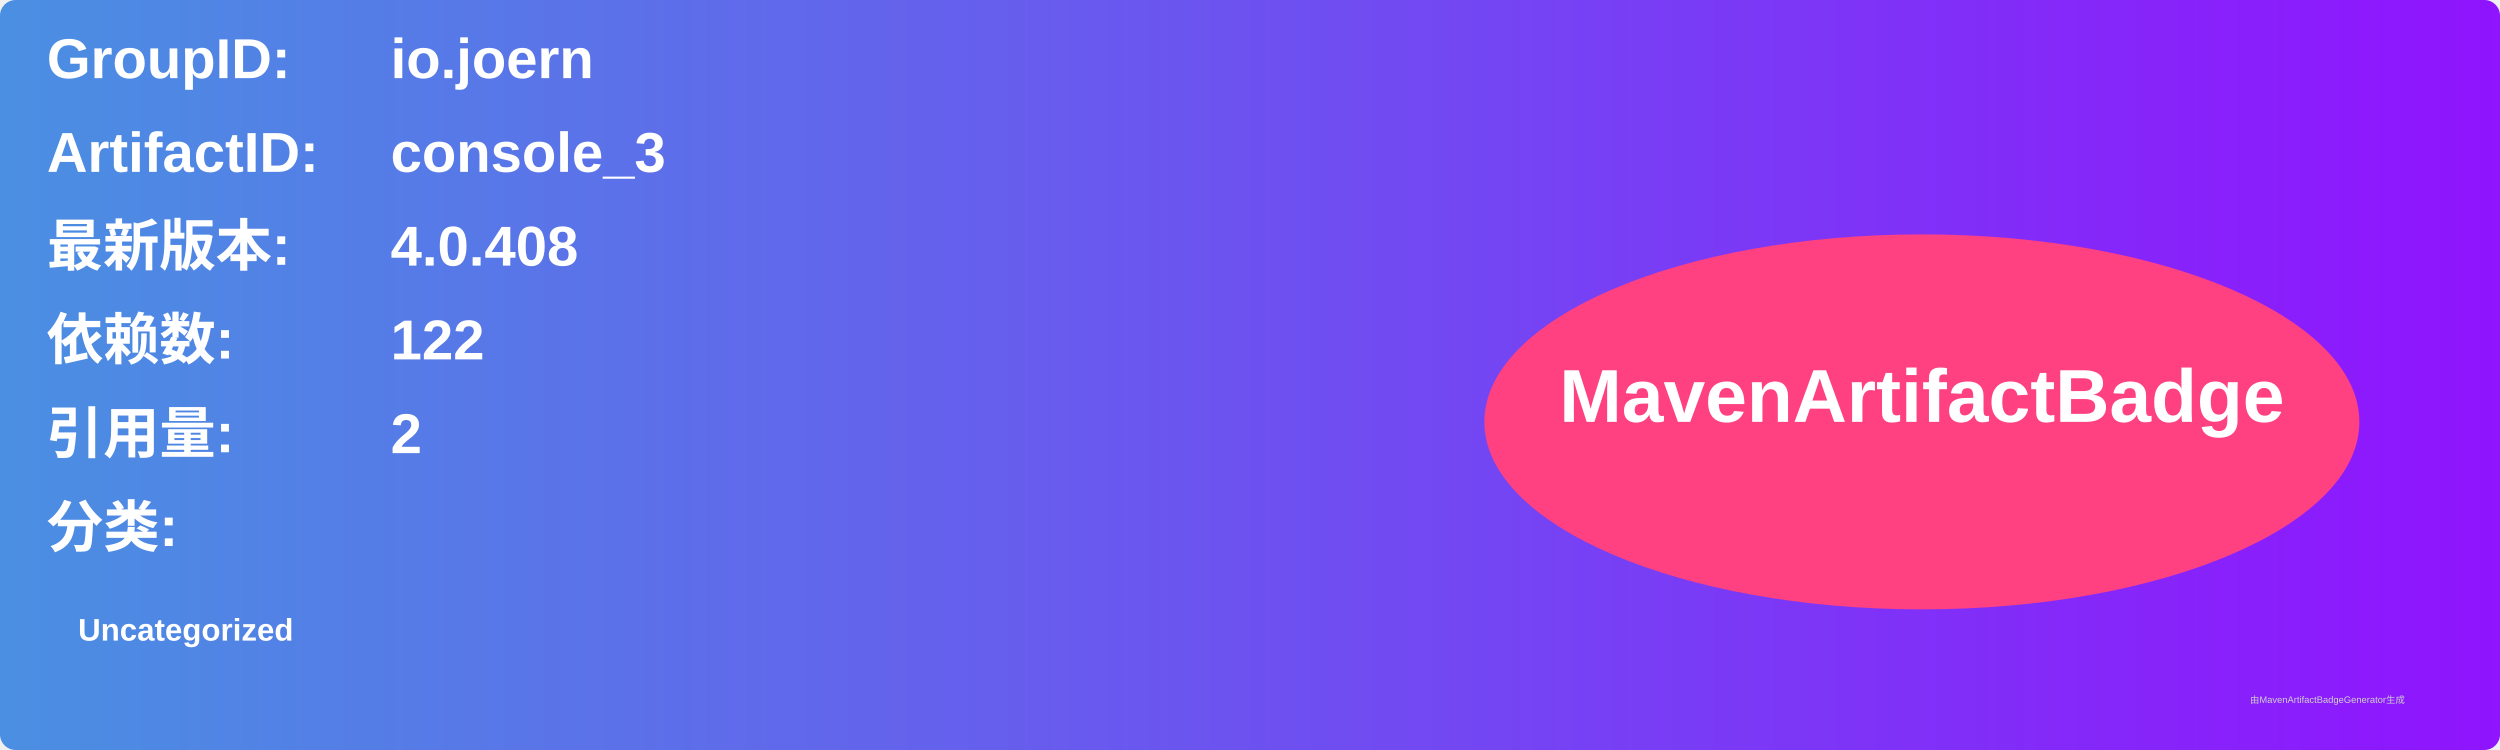
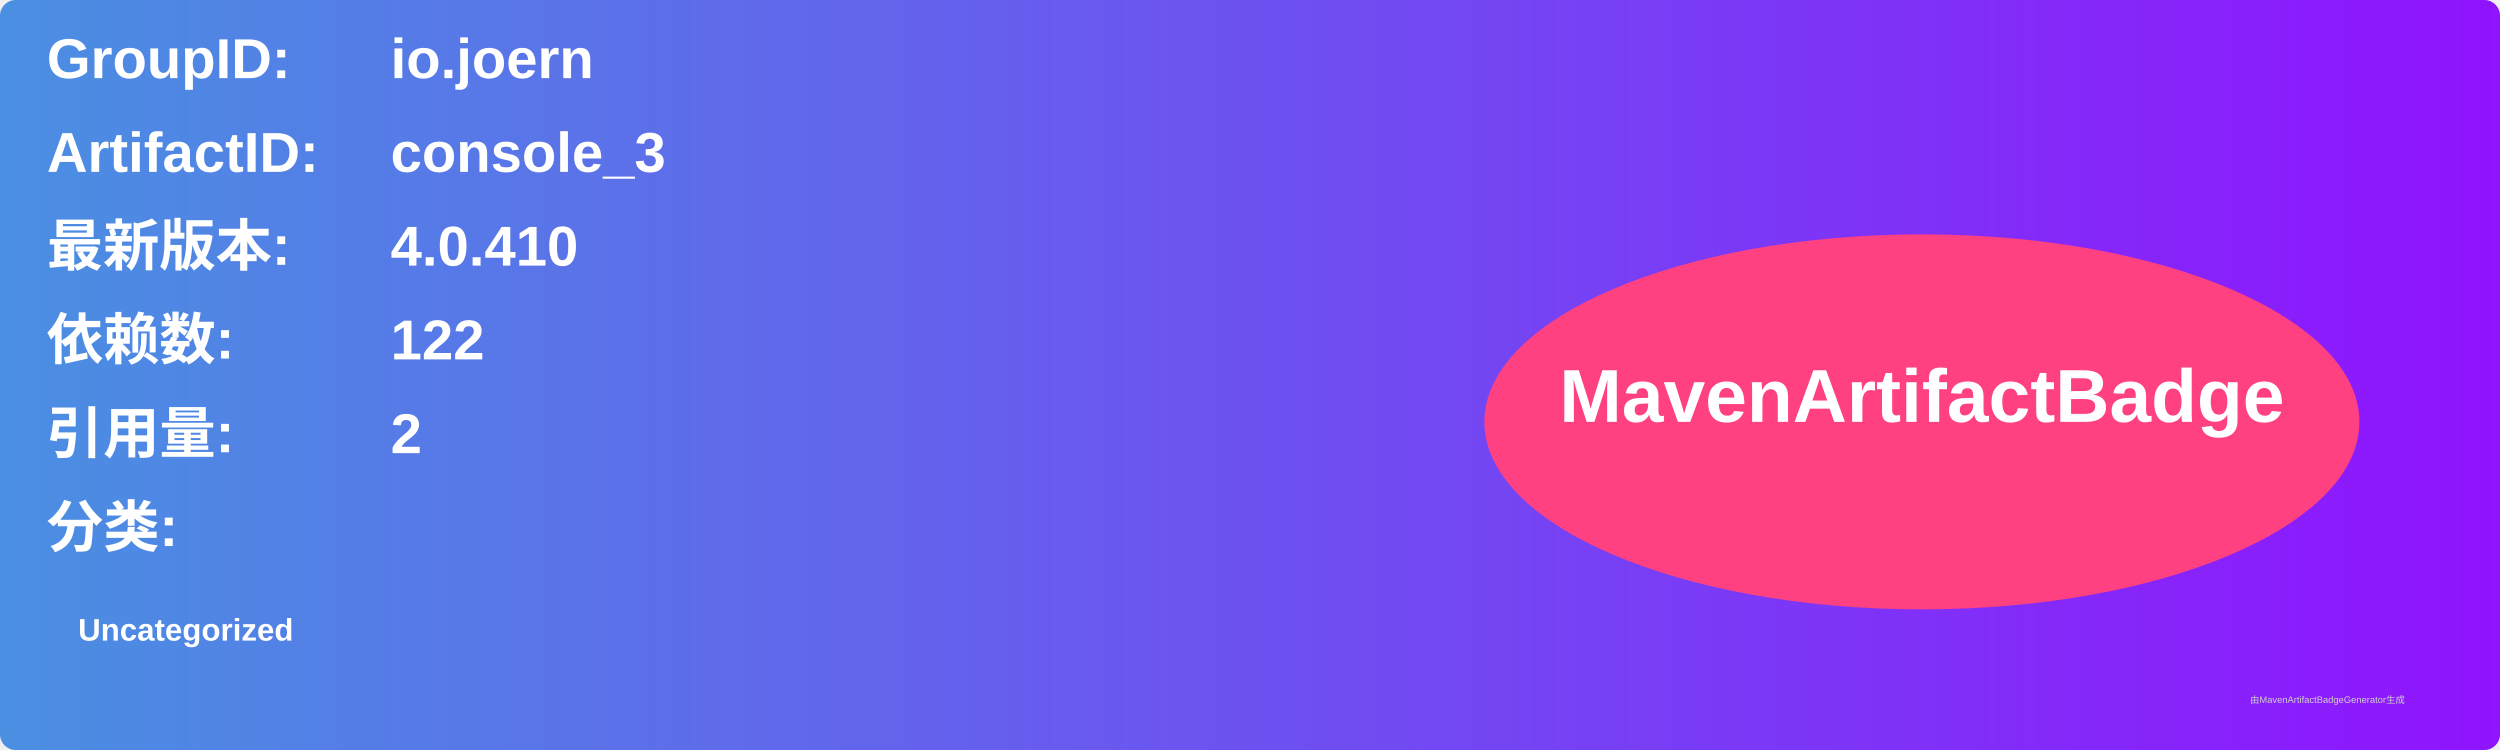
<svg xmlns="http://www.w3.org/2000/svg" width="800" height="240" viewBox="0 0 800 240">
  <linearGradient id="grad" x1="0%" y1="0%" x2="100%" y2="0%">
    <stop offset="0%" stop-color="#4a90e2" />
    <stop offset="100%" stop-color="#9013fe" />
  </linearGradient>
  <rect width="100%" height="100%" rx="5" ry="5" fill="url(#grad)" />
  <g transform="translate(15, 15)">
    <text x="0" y="10" font-family="Arial" font-size="18" fill="white" font-weight="bold" width="260">GroupID:</text>
    <text x="110" y="10" font-family="Arial" font-size="18" fill="white" font-weight="bold" width="460">io.joern</text>
    <text x="0" y="40" font-family="Arial" font-size="18" fill="white" font-weight="bold" width="260">ArtifactID:</text>
    <text x="110" y="40" font-family="Arial" font-size="18" fill="white" font-weight="bold" width="460">console_3</text>
    <text x="0" y="70" font-family="Arial" font-size="18" fill="white" font-weight="bold">最新版本:</text>
    <text x="110" y="70" font-family="Arial" font-size="18" fill="white" font-weight="bold">
-       <tspan font-weight="bold">4.0.408</tspan>
+       <tspan font-weight="bold">4.0.410</tspan>
    </text>
    <text x="0" y="100" font-family="Arial" font-size="18" fill="white" font-weight="bold">依赖数: </text>
    <text x="110" y="100" font-family="Arial" font-size="18" fill="white">
      <tspan font-weight="bold">122</tspan>
    </text>
    <text x="0" y="130" font-family="Arial" font-size="18" fill="white" font-weight="bold">引用量: </text>
    <text x="110" y="130" font-family="Arial" font-size="18" fill="white">
      <tspan font-weight="bold">2</tspan>
    </text>
    <text x="0" y="160" font-family="Arial" font-size="18" fill="white" font-weight="bold">分类:</text>
    <text x="10" y="190" font-family="Arial" font-size="10" fill="white">
      <tspan font-weight="bold">Uncategorized</tspan>
    </text>
    <ellipse cx="600" cy="120" rx="140" ry="60" fill="#ff4081" />
    <text x="600" y="120" text-anchor="middle" font-family="Arial" font-size="24" fill="white" font-weight="bold">MavenArtifactBadge</text>
  </g>
  <text x="720" y="225" font-family="Arial" font-size="3" fill="#d0d0d0">由MavenArtifactBadgeGenerator生成</text>
</svg>
